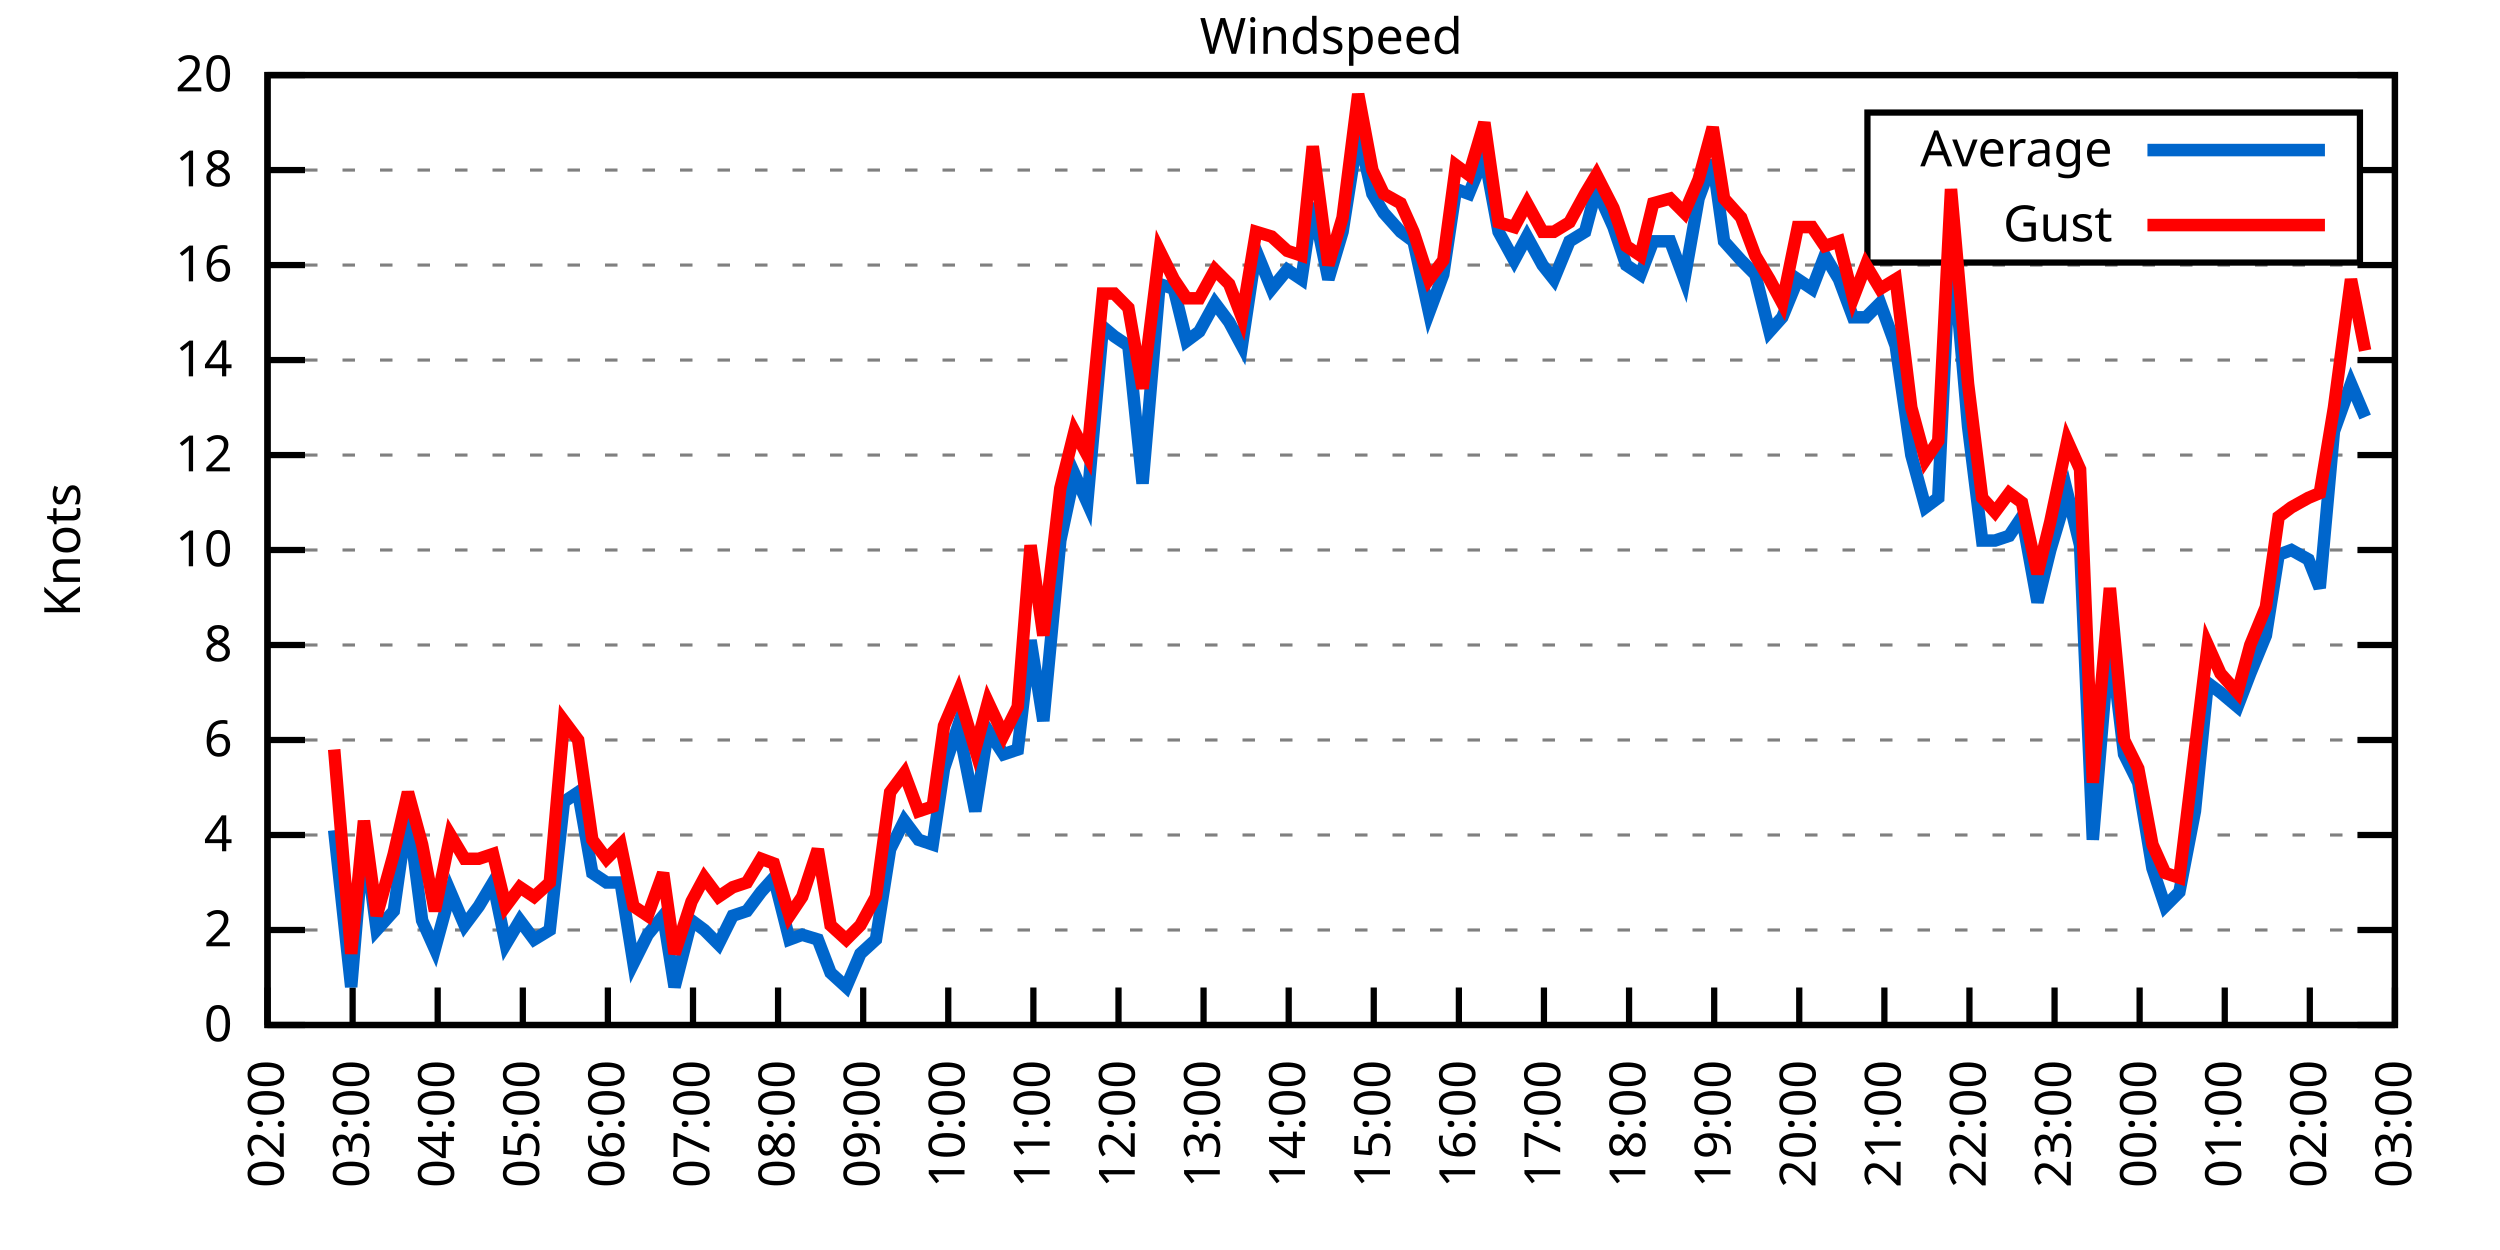
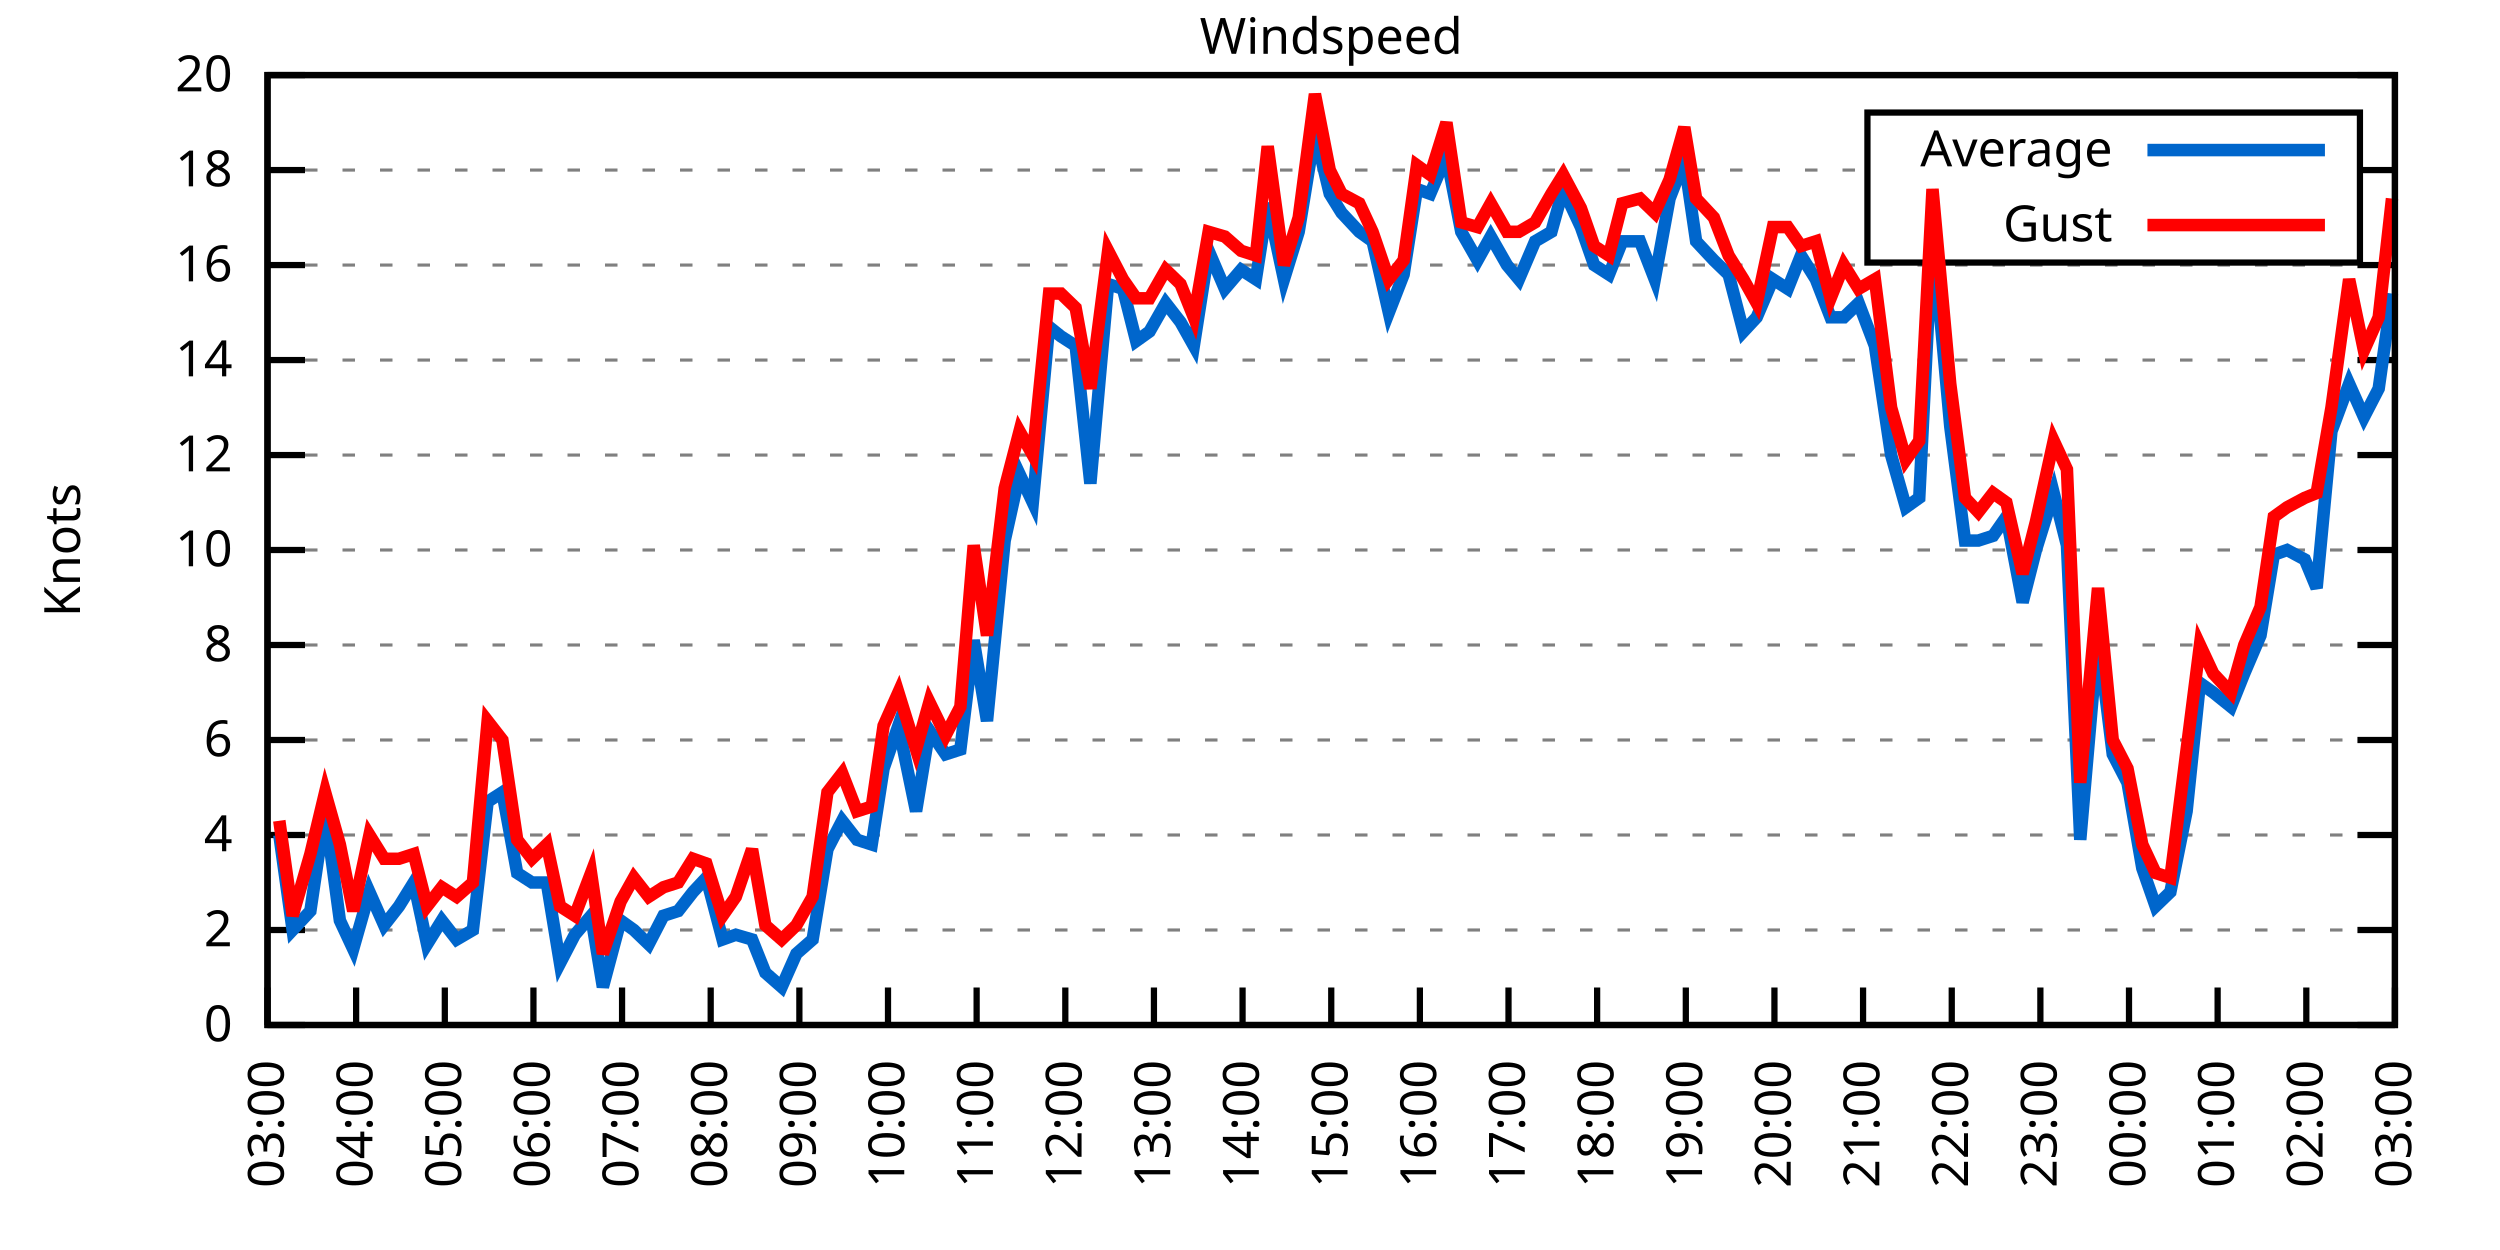
<svg xmlns="http://www.w3.org/2000/svg" xmlns:xlink="http://www.w3.org/1999/xlink" width="400" height="200" viewBox="0 0 400 200">
  <g id="gnuplot_canvas">
    <rect x="0" y="0" width="400" height="200" fill="none" />
    <defs>
      <circle id="gpDot" r="0.5" stroke-width="0.5" stroke="currentColor" />
      <path id="gpPt0" stroke-width="0.333" stroke="currentColor" d="M-1,0 h2 M0,-1 v2" />
      <path id="gpPt1" stroke-width="0.333" stroke="currentColor" d="M-1,-1 L1,1 M1,-1 L-1,1" />
      <path id="gpPt2" stroke-width="0.333" stroke="currentColor" d="M-1,0 L1,0 M0,-1 L0,1 M-1,-1 L1,1 M-1,1 L1,-1" />
      <rect id="gpPt3" stroke-width="0.333" stroke="currentColor" x="-1" y="-1" width="2" height="2" />
      <rect id="gpPt4" stroke-width="0.333" stroke="currentColor" fill="currentColor" x="-1" y="-1" width="2" height="2" />
      <circle id="gpPt5" stroke-width="0.333" stroke="currentColor" cx="0" cy="0" r="1" />
      <use xlink:href="#gpPt5" id="gpPt6" fill="currentColor" stroke="none" />
      <path id="gpPt7" stroke-width="0.333" stroke="currentColor" d="M0,-1.33 L-1.33,0.67 L1.33,0.67 z" />
      <use xlink:href="#gpPt7" id="gpPt8" fill="currentColor" stroke="none" />
      <use xlink:href="#gpPt7" id="gpPt9" stroke="currentColor" transform="rotate(180)" />
      <use xlink:href="#gpPt9" id="gpPt10" fill="currentColor" stroke="none" />
      <use xlink:href="#gpPt3" id="gpPt11" stroke="currentColor" transform="rotate(45)" />
      <use xlink:href="#gpPt11" id="gpPt12" fill="currentColor" stroke="none" />
      <path id="gpPt13" stroke-width="0.333" stroke="currentColor" d="M0,1.330 L1.265,0.411 L0.782,-1.067 L-0.782,-1.076 L-1.265,0.411 z" />
      <use xlink:href="#gpPt13" id="gpPt14" fill="currentColor" stroke="none" />
      <filter id="textbox" filterUnits="objectBoundingBox" x="0" y="0" height="1" width="1">
        <feFlood flood-color="white" flood-opacity="1" result="bgnd" />
        <feComposite in="SourceGraphic" in2="bgnd" operator="atop" />
      </filter>
      <filter id="greybox" filterUnits="objectBoundingBox" x="0" y="0" height="1" width="1">
        <feFlood flood-color="lightgrey" flood-opacity="1" result="grey" />
        <feComposite in="SourceGraphic" in2="grey" operator="atop" />
      </filter>
    </defs>
    <g fill="none" color="white" stroke="currentColor" stroke-width="1.00" stroke-linecap="butt" stroke-linejoin="miter">
</g>
    <g fill="none" color="black" stroke="currentColor" stroke-width="1.00" stroke-linecap="butt" stroke-linejoin="miter">
      <g stroke="none" shape-rendering="crispEdges">
        <polygon fill="rgb(255, 255, 255)" points="42.80,164.00 383.18,164.00 383.18,12.02 42.80,12.02 " />
      </g>
    </g>
    <g fill="none" color="black" stroke="currentColor" stroke-width="1.00" stroke-linecap="butt" stroke-linejoin="miter">
</g>
    <g fill="none" color="black" stroke="black" stroke-width="0.50" stroke-linecap="butt" stroke-linejoin="miter">
</g>
    <g fill="none" color="gray" stroke="currentColor" stroke-width="0.50" stroke-linecap="butt" stroke-linejoin="miter">
      <path stroke="gray" stroke-dasharray="2,4" class="gridline" d="M42.80,164.00 L383.19,164.00  " />
    </g>
    <g fill="none" color="gray" stroke="gray" stroke-width="1.00" stroke-linecap="butt" stroke-linejoin="miter">
</g>
    <g fill="none" color="black" stroke="currentColor" stroke-width="1.00" stroke-linecap="butt" stroke-linejoin="miter">
      <path stroke="black" d="M42.80,164.00 L48.80,164.00 M383.19,164.00 L377.19,164.00  " />
      <g transform="translate(37.20,166.60)" stroke="none" fill="black" font-family="Sans" font-size="8.00" text-anchor="end">
        <text>
          <tspan font-family="Sans"> 0</tspan>
        </text>
      </g>
    </g>
    <g fill="none" color="black" stroke="currentColor" stroke-width="1.00" stroke-linecap="butt" stroke-linejoin="miter">
</g>
    <g fill="none" color="black" stroke="black" stroke-width="0.50" stroke-linecap="butt" stroke-linejoin="miter">
</g>
    <g fill="none" color="gray" stroke="currentColor" stroke-width="0.50" stroke-linecap="butt" stroke-linejoin="miter">
      <path stroke="gray" stroke-dasharray="2,4" class="gridline" d="M42.80,148.80 L383.19,148.80  " />
    </g>
    <g fill="none" color="gray" stroke="gray" stroke-width="1.00" stroke-linecap="butt" stroke-linejoin="miter">
</g>
    <g fill="none" color="black" stroke="currentColor" stroke-width="1.00" stroke-linecap="butt" stroke-linejoin="miter">
      <path stroke="black" d="M42.80,148.80 L48.80,148.80 M383.19,148.80 L377.19,148.80  " />
      <g transform="translate(37.20,151.40)" stroke="none" fill="black" font-family="Sans" font-size="8.00" text-anchor="end">
        <text>
          <tspan font-family="Sans"> 2</tspan>
        </text>
      </g>
    </g>
    <g fill="none" color="black" stroke="currentColor" stroke-width="1.00" stroke-linecap="butt" stroke-linejoin="miter">
</g>
    <g fill="none" color="black" stroke="black" stroke-width="0.50" stroke-linecap="butt" stroke-linejoin="miter">
</g>
    <g fill="none" color="gray" stroke="currentColor" stroke-width="0.50" stroke-linecap="butt" stroke-linejoin="miter">
      <path stroke="gray" stroke-dasharray="2,4" class="gridline" d="M42.80,133.60 L383.19,133.60  " />
    </g>
    <g fill="none" color="gray" stroke="gray" stroke-width="1.00" stroke-linecap="butt" stroke-linejoin="miter">
</g>
    <g fill="none" color="black" stroke="currentColor" stroke-width="1.00" stroke-linecap="butt" stroke-linejoin="miter">
      <path stroke="black" d="M42.80,133.60 L48.80,133.60 M383.19,133.60 L377.19,133.60  " />
      <g transform="translate(37.20,136.20)" stroke="none" fill="black" font-family="Sans" font-size="8.00" text-anchor="end">
        <text>
          <tspan font-family="Sans"> 4</tspan>
        </text>
      </g>
    </g>
    <g fill="none" color="black" stroke="currentColor" stroke-width="1.00" stroke-linecap="butt" stroke-linejoin="miter">
</g>
    <g fill="none" color="black" stroke="black" stroke-width="0.50" stroke-linecap="butt" stroke-linejoin="miter">
</g>
    <g fill="none" color="gray" stroke="currentColor" stroke-width="0.50" stroke-linecap="butt" stroke-linejoin="miter">
      <path stroke="gray" stroke-dasharray="2,4" class="gridline" d="M42.80,118.40 L383.19,118.40  " />
    </g>
    <g fill="none" color="gray" stroke="gray" stroke-width="1.00" stroke-linecap="butt" stroke-linejoin="miter">
</g>
    <g fill="none" color="black" stroke="currentColor" stroke-width="1.00" stroke-linecap="butt" stroke-linejoin="miter">
      <path stroke="black" d="M42.80,118.40 L48.80,118.40 M383.19,118.40 L377.19,118.40  " />
      <g transform="translate(37.20,121.00)" stroke="none" fill="black" font-family="Sans" font-size="8.00" text-anchor="end">
        <text>
          <tspan font-family="Sans"> 6</tspan>
        </text>
      </g>
    </g>
    <g fill="none" color="black" stroke="currentColor" stroke-width="1.00" stroke-linecap="butt" stroke-linejoin="miter">
</g>
    <g fill="none" color="black" stroke="black" stroke-width="0.50" stroke-linecap="butt" stroke-linejoin="miter">
</g>
    <g fill="none" color="gray" stroke="currentColor" stroke-width="0.50" stroke-linecap="butt" stroke-linejoin="miter">
      <path stroke="gray" stroke-dasharray="2,4" class="gridline" d="M42.80,103.20 L383.19,103.20  " />
    </g>
    <g fill="none" color="gray" stroke="gray" stroke-width="1.00" stroke-linecap="butt" stroke-linejoin="miter">
</g>
    <g fill="none" color="black" stroke="currentColor" stroke-width="1.00" stroke-linecap="butt" stroke-linejoin="miter">
      <path stroke="black" d="M42.80,103.20 L48.80,103.20 M383.19,103.20 L377.19,103.20  " />
      <g transform="translate(37.20,105.80)" stroke="none" fill="black" font-family="Sans" font-size="8.00" text-anchor="end">
        <text>
          <tspan font-family="Sans"> 8</tspan>
        </text>
      </g>
    </g>
    <g fill="none" color="black" stroke="currentColor" stroke-width="1.00" stroke-linecap="butt" stroke-linejoin="miter">
</g>
    <g fill="none" color="black" stroke="black" stroke-width="0.50" stroke-linecap="butt" stroke-linejoin="miter">
</g>
    <g fill="none" color="gray" stroke="currentColor" stroke-width="0.50" stroke-linecap="butt" stroke-linejoin="miter">
      <path stroke="gray" stroke-dasharray="2,4" class="gridline" d="M42.80,88.00 L383.19,88.00  " />
    </g>
    <g fill="none" color="gray" stroke="gray" stroke-width="1.00" stroke-linecap="butt" stroke-linejoin="miter">
</g>
    <g fill="none" color="black" stroke="currentColor" stroke-width="1.00" stroke-linecap="butt" stroke-linejoin="miter">
      <path stroke="black" d="M42.80,88.00 L48.80,88.00 M383.19,88.00 L377.19,88.00  " />
      <g transform="translate(37.20,90.60)" stroke="none" fill="black" font-family="Sans" font-size="8.00" text-anchor="end">
        <text>
          <tspan font-family="Sans"> 10</tspan>
        </text>
      </g>
    </g>
    <g fill="none" color="black" stroke="currentColor" stroke-width="1.00" stroke-linecap="butt" stroke-linejoin="miter">
</g>
    <g fill="none" color="black" stroke="black" stroke-width="0.50" stroke-linecap="butt" stroke-linejoin="miter">
</g>
    <g fill="none" color="gray" stroke="currentColor" stroke-width="0.50" stroke-linecap="butt" stroke-linejoin="miter">
      <path stroke="gray" stroke-dasharray="2,4" class="gridline" d="M42.80,72.81 L383.19,72.81  " />
    </g>
    <g fill="none" color="gray" stroke="gray" stroke-width="1.00" stroke-linecap="butt" stroke-linejoin="miter">
</g>
    <g fill="none" color="black" stroke="currentColor" stroke-width="1.00" stroke-linecap="butt" stroke-linejoin="miter">
      <path stroke="black" d="M42.80,72.81 L48.80,72.81 M383.19,72.81 L377.19,72.81  " />
      <g transform="translate(37.20,75.41)" stroke="none" fill="black" font-family="Sans" font-size="8.00" text-anchor="end">
        <text>
          <tspan font-family="Sans"> 12</tspan>
        </text>
      </g>
    </g>
    <g fill="none" color="black" stroke="currentColor" stroke-width="1.00" stroke-linecap="butt" stroke-linejoin="miter">
</g>
    <g fill="none" color="black" stroke="black" stroke-width="0.50" stroke-linecap="butt" stroke-linejoin="miter">
</g>
    <g fill="none" color="gray" stroke="currentColor" stroke-width="0.50" stroke-linecap="butt" stroke-linejoin="miter">
      <path stroke="gray" stroke-dasharray="2,4" class="gridline" d="M42.80,57.61 L383.19,57.61  " />
    </g>
    <g fill="none" color="gray" stroke="gray" stroke-width="1.00" stroke-linecap="butt" stroke-linejoin="miter">
</g>
    <g fill="none" color="black" stroke="currentColor" stroke-width="1.00" stroke-linecap="butt" stroke-linejoin="miter">
      <path stroke="black" d="M42.80,57.61 L48.80,57.61 M383.19,57.61 L377.19,57.61  " />
      <g transform="translate(37.20,60.21)" stroke="none" fill="black" font-family="Sans" font-size="8.00" text-anchor="end">
        <text>
          <tspan font-family="Sans"> 14</tspan>
        </text>
      </g>
    </g>
    <g fill="none" color="black" stroke="currentColor" stroke-width="1.00" stroke-linecap="butt" stroke-linejoin="miter">
</g>
    <g fill="none" color="black" stroke="black" stroke-width="0.50" stroke-linecap="butt" stroke-linejoin="miter">
</g>
    <g fill="none" color="gray" stroke="currentColor" stroke-width="0.50" stroke-linecap="butt" stroke-linejoin="miter">
      <path stroke="gray" stroke-dasharray="2,4" class="gridline" d="M42.80,42.41 L383.19,42.41  " />
    </g>
    <g fill="none" color="gray" stroke="gray" stroke-width="1.00" stroke-linecap="butt" stroke-linejoin="miter">
</g>
    <g fill="none" color="black" stroke="currentColor" stroke-width="1.00" stroke-linecap="butt" stroke-linejoin="miter">
      <path stroke="black" d="M42.80,42.41 L48.80,42.41 M383.19,42.41 L377.19,42.41  " />
      <g transform="translate(37.20,45.01)" stroke="none" fill="black" font-family="Sans" font-size="8.00" text-anchor="end">
        <text>
          <tspan font-family="Sans"> 16</tspan>
        </text>
      </g>
    </g>
    <g fill="none" color="black" stroke="currentColor" stroke-width="1.00" stroke-linecap="butt" stroke-linejoin="miter">
</g>
    <g fill="none" color="black" stroke="black" stroke-width="0.50" stroke-linecap="butt" stroke-linejoin="miter">
</g>
    <g fill="none" color="gray" stroke="currentColor" stroke-width="0.50" stroke-linecap="butt" stroke-linejoin="miter">
      <path stroke="gray" stroke-dasharray="2,4" class="gridline" d="M42.80,27.21 L298.79,27.21 M377.59,27.21 L383.19,27.21  " />
    </g>
    <g fill="none" color="gray" stroke="gray" stroke-width="1.00" stroke-linecap="butt" stroke-linejoin="miter">
</g>
    <g fill="none" color="black" stroke="currentColor" stroke-width="1.00" stroke-linecap="butt" stroke-linejoin="miter">
      <path stroke="black" d="M42.80,27.21 L48.80,27.21 M383.19,27.21 L377.19,27.21  " />
      <g transform="translate(37.20,29.81)" stroke="none" fill="black" font-family="Sans" font-size="8.00" text-anchor="end">
        <text>
          <tspan font-family="Sans"> 18</tspan>
        </text>
      </g>
    </g>
    <g fill="none" color="black" stroke="currentColor" stroke-width="1.00" stroke-linecap="butt" stroke-linejoin="miter">
</g>
    <g fill="none" color="black" stroke="black" stroke-width="0.50" stroke-linecap="butt" stroke-linejoin="miter">
</g>
    <g fill="none" color="gray" stroke="currentColor" stroke-width="0.50" stroke-linecap="butt" stroke-linejoin="miter">
      <path stroke="gray" stroke-dasharray="2,4" class="gridline" d="M42.80,12.01 L383.19,12.01  " />
    </g>
    <g fill="none" color="gray" stroke="gray" stroke-width="1.00" stroke-linecap="butt" stroke-linejoin="miter">
</g>
    <g fill="none" color="black" stroke="currentColor" stroke-width="1.00" stroke-linecap="butt" stroke-linejoin="miter">
      <path stroke="black" d="M42.80,12.01 L48.80,12.01 M383.19,12.01 L377.19,12.01  " />
      <g transform="translate(37.20,14.61)" stroke="none" fill="black" font-family="Sans" font-size="8.00" text-anchor="end">
        <text>
          <tspan font-family="Sans"> 20</tspan>
        </text>
      </g>
    </g>
    <g fill="none" color="black" stroke="currentColor" stroke-width="1.00" stroke-linecap="butt" stroke-linejoin="miter">
      <path stroke="black" d="M42.80,164.00 L42.80,158.00  " />
      <g transform="translate(45.40,169.60) rotate(270.00)" stroke="none" fill="black" font-family="Sans" font-size="8.00" text-anchor="end">
        <text>
-           <tspan font-family="Sans">02:00</tspan>
-         </text>
-       </g>
-     </g>
-     <g fill="none" color="black" stroke="currentColor" stroke-width="1.00" stroke-linecap="butt" stroke-linejoin="miter">
-       <path stroke="black" d="M56.42,164.00 L56.42,158.00  " />
-       <g transform="translate(59.02,169.60) rotate(270.00)" stroke="none" fill="black" font-family="Sans" font-size="8.00" text-anchor="end">
-         <text>
          <tspan font-family="Sans">03:00</tspan>
        </text>
      </g>
    </g>
    <g fill="none" color="black" stroke="currentColor" stroke-width="1.00" stroke-linecap="butt" stroke-linejoin="miter">
-       <path stroke="black" d="M70.03,164.00 L70.03,158.00  " />
-       <g transform="translate(72.63,169.60) rotate(270.00)" stroke="none" fill="black" font-family="Sans" font-size="8.00" text-anchor="end">
+       <path stroke="black" d="M56.98,164.00 L56.98,158.00  " />
+       <g transform="translate(59.58,169.60) rotate(270.00)" stroke="none" fill="black" font-family="Sans" font-size="8.00" text-anchor="end">
        <text>
          <tspan font-family="Sans">04:00</tspan>
        </text>
      </g>
    </g>
    <g fill="none" color="black" stroke="currentColor" stroke-width="1.00" stroke-linecap="butt" stroke-linejoin="miter">
-       <path stroke="black" d="M83.65,164.00 L83.65,158.00  " />
-       <g transform="translate(86.25,169.60) rotate(270.00)" stroke="none" fill="black" font-family="Sans" font-size="8.00" text-anchor="end">
+       <path stroke="black" d="M71.17,164.00 L71.17,158.00  " />
+       <g transform="translate(73.77,169.60) rotate(270.00)" stroke="none" fill="black" font-family="Sans" font-size="8.00" text-anchor="end">
        <text>
          <tspan font-family="Sans">05:00</tspan>
        </text>
      </g>
    </g>
    <g fill="none" color="black" stroke="currentColor" stroke-width="1.00" stroke-linecap="butt" stroke-linejoin="miter">
-       <path stroke="black" d="M97.26,164.00 L97.26,158.00  " />
-       <g transform="translate(99.86,169.60) rotate(270.00)" stroke="none" fill="black" font-family="Sans" font-size="8.00" text-anchor="end">
+       <path stroke="black" d="M85.35,164.00 L85.35,158.00  " />
+       <g transform="translate(87.95,169.60) rotate(270.00)" stroke="none" fill="black" font-family="Sans" font-size="8.00" text-anchor="end">
        <text>
          <tspan font-family="Sans">06:00</tspan>
        </text>
      </g>
    </g>
    <g fill="none" color="black" stroke="currentColor" stroke-width="1.00" stroke-linecap="butt" stroke-linejoin="miter">
-       <path stroke="black" d="M110.88,164.00 L110.88,158.00  " />
-       <g transform="translate(113.48,169.60) rotate(270.00)" stroke="none" fill="black" font-family="Sans" font-size="8.00" text-anchor="end">
+       <path stroke="black" d="M99.53,164.00 L99.53,158.00  " />
+       <g transform="translate(102.13,169.60) rotate(270.00)" stroke="none" fill="black" font-family="Sans" font-size="8.00" text-anchor="end">
        <text>
          <tspan font-family="Sans">07:00</tspan>
        </text>
      </g>
    </g>
    <g fill="none" color="black" stroke="currentColor" stroke-width="1.00" stroke-linecap="butt" stroke-linejoin="miter">
-       <path stroke="black" d="M124.49,164.00 L124.49,158.00  " />
-       <g transform="translate(127.09,169.60) rotate(270.00)" stroke="none" fill="black" font-family="Sans" font-size="8.00" text-anchor="end">
+       <path stroke="black" d="M113.71,164.00 L113.71,158.00  " />
+       <g transform="translate(116.31,169.60) rotate(270.00)" stroke="none" fill="black" font-family="Sans" font-size="8.00" text-anchor="end">
        <text>
          <tspan font-family="Sans">08:00</tspan>
        </text>
      </g>
    </g>
    <g fill="none" color="black" stroke="currentColor" stroke-width="1.00" stroke-linecap="butt" stroke-linejoin="miter">
-       <path stroke="black" d="M138.11,164.00 L138.11,158.00  " />
-       <g transform="translate(140.71,169.60) rotate(270.00)" stroke="none" fill="black" font-family="Sans" font-size="8.00" text-anchor="end">
+       <path stroke="black" d="M127.90,164.00 L127.90,158.00  " />
+       <g transform="translate(130.50,169.60) rotate(270.00)" stroke="none" fill="black" font-family="Sans" font-size="8.00" text-anchor="end">
        <text>
          <tspan font-family="Sans">09:00</tspan>
        </text>
      </g>
    </g>
    <g fill="none" color="black" stroke="currentColor" stroke-width="1.00" stroke-linecap="butt" stroke-linejoin="miter">
-       <path stroke="black" d="M151.72,164.00 L151.72,158.00  " />
-       <g transform="translate(154.32,169.60) rotate(270.00)" stroke="none" fill="black" font-family="Sans" font-size="8.00" text-anchor="end">
+       <path stroke="black" d="M142.08,164.00 L142.08,158.00  " />
+       <g transform="translate(144.68,169.60) rotate(270.00)" stroke="none" fill="black" font-family="Sans" font-size="8.00" text-anchor="end">
        <text>
          <tspan font-family="Sans">10:00</tspan>
        </text>
      </g>
    </g>
    <g fill="none" color="black" stroke="currentColor" stroke-width="1.00" stroke-linecap="butt" stroke-linejoin="miter">
-       <path stroke="black" d="M165.34,164.00 L165.34,158.00  " />
-       <g transform="translate(167.94,169.60) rotate(270.00)" stroke="none" fill="black" font-family="Sans" font-size="8.00" text-anchor="end">
+       <path stroke="black" d="M156.26,164.00 L156.26,158.00  " />
+       <g transform="translate(158.86,169.60) rotate(270.00)" stroke="none" fill="black" font-family="Sans" font-size="8.00" text-anchor="end">
        <text>
          <tspan font-family="Sans">11:00</tspan>
        </text>
      </g>
    </g>
    <g fill="none" color="black" stroke="currentColor" stroke-width="1.00" stroke-linecap="butt" stroke-linejoin="miter">
-       <path stroke="black" d="M178.96,164.00 L178.96,158.00  " />
-       <g transform="translate(181.56,169.60) rotate(270.00)" stroke="none" fill="black" font-family="Sans" font-size="8.00" text-anchor="end">
+       <path stroke="black" d="M170.45,164.00 L170.45,158.00  " />
+       <g transform="translate(173.05,169.60) rotate(270.00)" stroke="none" fill="black" font-family="Sans" font-size="8.00" text-anchor="end">
        <text>
          <tspan font-family="Sans">12:00</tspan>
        </text>
      </g>
    </g>
    <g fill="none" color="black" stroke="currentColor" stroke-width="1.00" stroke-linecap="butt" stroke-linejoin="miter">
-       <path stroke="black" d="M192.57,164.00 L192.57,158.00  " />
-       <g transform="translate(195.17,169.60) rotate(270.00)" stroke="none" fill="black" font-family="Sans" font-size="8.00" text-anchor="end">
+       <path stroke="black" d="M184.63,164.00 L184.63,158.00  " />
+       <g transform="translate(187.23,169.60) rotate(270.00)" stroke="none" fill="black" font-family="Sans" font-size="8.00" text-anchor="end">
        <text>
          <tspan font-family="Sans">13:00</tspan>
        </text>
      </g>
    </g>
    <g fill="none" color="black" stroke="currentColor" stroke-width="1.00" stroke-linecap="butt" stroke-linejoin="miter">
-       <path stroke="black" d="M206.19,164.00 L206.19,158.00  " />
-       <g transform="translate(208.79,169.60) rotate(270.00)" stroke="none" fill="black" font-family="Sans" font-size="8.00" text-anchor="end">
+       <path stroke="black" d="M198.81,164.00 L198.81,158.00  " />
+       <g transform="translate(201.41,169.60) rotate(270.00)" stroke="none" fill="black" font-family="Sans" font-size="8.00" text-anchor="end">
        <text>
          <tspan font-family="Sans">14:00</tspan>
        </text>
      </g>
    </g>
    <g fill="none" color="black" stroke="currentColor" stroke-width="1.00" stroke-linecap="butt" stroke-linejoin="miter">
-       <path stroke="black" d="M219.80,164.00 L219.80,158.00  " />
-       <g transform="translate(222.40,169.60) rotate(270.00)" stroke="none" fill="black" font-family="Sans" font-size="8.00" text-anchor="end">
+       <path stroke="black" d="M213.00,164.00 L213.00,158.00  " />
+       <g transform="translate(215.60,169.60) rotate(270.00)" stroke="none" fill="black" font-family="Sans" font-size="8.00" text-anchor="end">
        <text>
          <tspan font-family="Sans">15:00</tspan>
        </text>
      </g>
    </g>
    <g fill="none" color="black" stroke="currentColor" stroke-width="1.00" stroke-linecap="butt" stroke-linejoin="miter">
-       <path stroke="black" d="M233.42,164.00 L233.42,158.00  " />
-       <g transform="translate(236.02,169.60) rotate(270.00)" stroke="none" fill="black" font-family="Sans" font-size="8.00" text-anchor="end">
+       <path stroke="black" d="M227.18,164.00 L227.18,158.00  " />
+       <g transform="translate(229.78,169.60) rotate(270.00)" stroke="none" fill="black" font-family="Sans" font-size="8.00" text-anchor="end">
        <text>
          <tspan font-family="Sans">16:00</tspan>
        </text>
      </g>
    </g>
    <g fill="none" color="black" stroke="currentColor" stroke-width="1.00" stroke-linecap="butt" stroke-linejoin="miter">
-       <path stroke="black" d="M247.03,164.00 L247.03,158.00  " />
-       <g transform="translate(249.63,169.60) rotate(270.00)" stroke="none" fill="black" font-family="Sans" font-size="8.00" text-anchor="end">
+       <path stroke="black" d="M241.36,164.00 L241.36,158.00  " />
+       <g transform="translate(243.96,169.60) rotate(270.00)" stroke="none" fill="black" font-family="Sans" font-size="8.00" text-anchor="end">
        <text>
          <tspan font-family="Sans">17:00</tspan>
        </text>
      </g>
    </g>
    <g fill="none" color="black" stroke="currentColor" stroke-width="1.00" stroke-linecap="butt" stroke-linejoin="miter">
-       <path stroke="black" d="M260.65,164.00 L260.65,158.00  " />
-       <g transform="translate(263.25,169.60) rotate(270.00)" stroke="none" fill="black" font-family="Sans" font-size="8.00" text-anchor="end">
+       <path stroke="black" d="M255.54,164.00 L255.54,158.00  " />
+       <g transform="translate(258.14,169.60) rotate(270.00)" stroke="none" fill="black" font-family="Sans" font-size="8.00" text-anchor="end">
        <text>
          <tspan font-family="Sans">18:00</tspan>
        </text>
      </g>
    </g>
    <g fill="none" color="black" stroke="currentColor" stroke-width="1.00" stroke-linecap="butt" stroke-linejoin="miter">
-       <path stroke="black" d="M274.27,164.00 L274.27,158.00  " />
-       <g transform="translate(276.87,169.60) rotate(270.00)" stroke="none" fill="black" font-family="Sans" font-size="8.00" text-anchor="end">
+       <path stroke="black" d="M269.73,164.00 L269.73,158.00  " />
+       <g transform="translate(272.33,169.60) rotate(270.00)" stroke="none" fill="black" font-family="Sans" font-size="8.00" text-anchor="end">
        <text>
          <tspan font-family="Sans">19:00</tspan>
        </text>
      </g>
    </g>
    <g fill="none" color="black" stroke="currentColor" stroke-width="1.00" stroke-linecap="butt" stroke-linejoin="miter">
-       <path stroke="black" d="M287.88,164.00 L287.88,158.00  " />
-       <g transform="translate(290.48,169.60) rotate(270.00)" stroke="none" fill="black" font-family="Sans" font-size="8.00" text-anchor="end">
+       <path stroke="black" d="M283.91,164.00 L283.91,158.00  " />
+       <g transform="translate(286.51,169.60) rotate(270.00)" stroke="none" fill="black" font-family="Sans" font-size="8.00" text-anchor="end">
        <text>
          <tspan font-family="Sans">20:00</tspan>
        </text>
      </g>
    </g>
    <g fill="none" color="black" stroke="currentColor" stroke-width="1.00" stroke-linecap="butt" stroke-linejoin="miter">
-       <path stroke="black" d="M301.50,164.00 L301.50,158.00  " />
-       <g transform="translate(304.10,169.60) rotate(270.00)" stroke="none" fill="black" font-family="Sans" font-size="8.00" text-anchor="end">
+       <path stroke="black" d="M298.09,164.00 L298.09,158.00  " />
+       <g transform="translate(300.69,169.60) rotate(270.00)" stroke="none" fill="black" font-family="Sans" font-size="8.00" text-anchor="end">
        <text>
          <tspan font-family="Sans">21:00</tspan>
        </text>
      </g>
    </g>
    <g fill="none" color="black" stroke="currentColor" stroke-width="1.00" stroke-linecap="butt" stroke-linejoin="miter">
-       <path stroke="black" d="M315.11,164.00 L315.11,158.00  " />
-       <g transform="translate(317.71,169.60) rotate(270.00)" stroke="none" fill="black" font-family="Sans" font-size="8.00" text-anchor="end">
+       <path stroke="black" d="M312.28,164.00 L312.28,158.00  " />
+       <g transform="translate(314.88,169.60) rotate(270.00)" stroke="none" fill="black" font-family="Sans" font-size="8.00" text-anchor="end">
        <text>
          <tspan font-family="Sans">22:00</tspan>
        </text>
      </g>
    </g>
    <g fill="none" color="black" stroke="currentColor" stroke-width="1.00" stroke-linecap="butt" stroke-linejoin="miter">
-       <path stroke="black" d="M328.73,164.00 L328.73,158.00  " />
-       <g transform="translate(331.33,169.60) rotate(270.00)" stroke="none" fill="black" font-family="Sans" font-size="8.00" text-anchor="end">
+       <path stroke="black" d="M326.46,164.00 L326.46,158.00  " />
+       <g transform="translate(329.06,169.60) rotate(270.00)" stroke="none" fill="black" font-family="Sans" font-size="8.00" text-anchor="end">
        <text>
          <tspan font-family="Sans">23:00</tspan>
        </text>
      </g>
    </g>
    <g fill="none" color="black" stroke="currentColor" stroke-width="1.00" stroke-linecap="butt" stroke-linejoin="miter">
-       <path stroke="black" d="M342.34,164.00 L342.34,158.00  " />
-       <g transform="translate(344.94,169.60) rotate(270.00)" stroke="none" fill="black" font-family="Sans" font-size="8.00" text-anchor="end">
+       <path stroke="black" d="M340.64,164.00 L340.64,158.00  " />
+       <g transform="translate(343.24,169.60) rotate(270.00)" stroke="none" fill="black" font-family="Sans" font-size="8.00" text-anchor="end">
        <text>
          <tspan font-family="Sans">00:00</tspan>
        </text>
      </g>
    </g>
    <g fill="none" color="black" stroke="currentColor" stroke-width="1.00" stroke-linecap="butt" stroke-linejoin="miter">
-       <path stroke="black" d="M355.96,164.00 L355.96,158.00  " />
-       <g transform="translate(358.56,169.60) rotate(270.00)" stroke="none" fill="black" font-family="Sans" font-size="8.00" text-anchor="end">
+       <path stroke="black" d="M354.82,164.00 L354.82,158.00  " />
+       <g transform="translate(357.42,169.60) rotate(270.00)" stroke="none" fill="black" font-family="Sans" font-size="8.00" text-anchor="end">
        <text>
          <tspan font-family="Sans">01:00</tspan>
        </text>
      </g>
    </g>
    <g fill="none" color="black" stroke="currentColor" stroke-width="1.00" stroke-linecap="butt" stroke-linejoin="miter">
-       <path stroke="black" d="M369.57,164.00 L369.57,158.00  " />
-       <g transform="translate(372.17,169.60) rotate(270.00)" stroke="none" fill="black" font-family="Sans" font-size="8.00" text-anchor="end">
+       <path stroke="black" d="M369.01,164.00 L369.01,158.00  " />
+       <g transform="translate(371.61,169.60) rotate(270.00)" stroke="none" fill="black" font-family="Sans" font-size="8.00" text-anchor="end">
        <text>
          <tspan font-family="Sans">02:00</tspan>
        </text>
      </g>
    </g>
    <g fill="none" color="black" stroke="currentColor" stroke-width="1.00" stroke-linecap="butt" stroke-linejoin="miter">
      <path stroke="black" d="M383.19,164.00 L383.19,158.00  " />
      <g transform="translate(385.79,169.60) rotate(270.00)" stroke="none" fill="black" font-family="Sans" font-size="8.00" text-anchor="end">
        <text>
          <tspan font-family="Sans">03:00</tspan>
        </text>
      </g>
    </g>
    <g fill="none" color="black" stroke="currentColor" stroke-width="1.00" stroke-linecap="butt" stroke-linejoin="miter">
</g>
    <g fill="none" color="black" stroke="currentColor" stroke-width="1.00" stroke-linecap="butt" stroke-linejoin="miter">
      <path stroke="black" d="M42.80,12.01 L42.80,164.00 L383.19,164.00 L383.19,12.01 L42.80,12.01 Z  " />
    </g>
    <g fill="none" color="black" stroke="currentColor" stroke-width="1.00" stroke-linecap="butt" stroke-linejoin="miter">
</g>
    <g fill="none" color="black" stroke="currentColor" stroke-width="1.00" stroke-linecap="butt" stroke-linejoin="miter">
      <path stroke="black" d="M298.79,42.01 L298.79,18.01 L377.59,18.01 L377.59,42.01 L298.79,42.01 Z  " />
    </g>
    <g id="Windspeed_plot_1">
      <g fill="none" color="white" stroke="black" stroke-width="2.00" stroke-linecap="butt" stroke-linejoin="miter">
</g>
      <g fill="none" color="black" stroke="currentColor" stroke-width="2.00" stroke-linecap="butt" stroke-linejoin="miter">
        <g transform="translate(337.99,26.61)" stroke="none" fill="black" font-family="Sans" font-size="8.00" text-anchor="end">
          <text>
            <tspan font-family="Sans">Average</tspan>
          </text>
        </g>
      </g>
      <g fill="none" color="black" stroke="currentColor" stroke-width="2.00" stroke-linecap="butt" stroke-linejoin="miter">
-         <path stroke="rgb(  0, 102, 204)" d="M343.59,24.01 L371.99,24.01 M53.47,132.84 L56.19,157.92 L58.23,133.60 L60.27,148.80 L63.00,145.76 L65.27,129.80   L67.54,147.28 L69.58,151.84 L72.07,142.72 L74.34,148.04 L76.61,145.00 L78.88,141.20 L80.92,151.08 L83.19,147.28   L85.46,150.32 L87.96,148.80 L90.23,128.28 L92.50,126.76 L94.77,139.68 L97.04,141.20 L99.30,141.20 L101.35,154.12   L103.62,149.56 L106.11,146.52 L107.93,157.92 L110.65,147.28 L112.69,148.80 L114.96,151.08 L117.23,146.52 L119.50,145.76   L121.77,142.72 L123.81,140.44 L126.31,150.32 L128.35,149.56 L130.85,150.32 L132.89,155.64 L135.39,157.92 L137.66,152.60   L140.15,150.32 L142.42,135.88 L144.69,131.32 L146.96,134.36 L149.23,135.12 L151.04,122.96 L153.31,116.12 L156.04,129.80   L158.08,116.88 L160.57,120.68 L162.84,119.92 L164.89,102.44 L166.93,115.36 L169.65,86.49 L171.92,75.85 L173.96,80.41   L176.46,52.29 L178.28,53.81 L180.54,55.33 L182.81,77.37 L185.54,45.45 L187.81,46.21 L189.85,54.57 L191.89,53.05   L194.39,48.49 L196.66,51.53 L198.70,55.33 L200.97,40.13 L203.46,46.21 L205.96,43.17 L208.23,44.69 L210.04,32.53   L212.54,44.69 L214.81,37.09 L217.31,21.13 L219.58,31.01 L221.39,34.05 L224.11,37.09 L226.16,38.61 L228.65,50.01   L230.92,43.93 L232.96,30.25 L235.01,31.01 L237.50,24.93 L239.77,37.09 L242.27,41.65 L244.31,37.85 L246.81,42.41   L248.62,44.69 L251.12,38.61 L253.61,37.09 L255.43,30.25 L258.15,36.33 L260.20,42.41 L262.47,43.93 L264.51,38.61   L267.23,38.61 L269.50,44.69 L271.77,31.77 L274.04,25.69 L275.85,38.61 L278.58,41.65 L280.85,43.93 L283.12,53.05   L285.16,50.77 L287.65,44.69 L289.92,46.21 L291.97,40.89 L294.23,44.69 L296.50,50.77 L298.55,50.77 L300.82,48.49   L303.31,55.33 L305.81,72.81 L308.08,81.17 L310.12,79.65 L312.16,37.09 L314.89,68.25 L317.15,86.49 L319.20,86.49   L321.47,85.73 L323.51,82.69 L326.00,96.36 L328.05,88.00 L330.77,78.89 L332.81,87.25 L334.85,134.36 L337.58,101.68   L339.85,120.68 L342.12,125.24 L344.39,138.92 L346.43,145.00 L348.70,142.72 L351.19,129.80 L353.24,109.28 L355.28,110.80   L358.00,113.08 L360.04,107.76 L362.54,101.68 L364.58,88.76 L366.62,88.00 L369.35,89.52 L371.16,94.08 L373.43,69.01   L376.16,61.41 L378.42,66.73  " />
+         <path stroke="rgb(  0, 102, 204)" d="M343.59,24.01 L371.99,24.01 M44.69,133.60 L46.82,148.80 L49.66,145.76 L52.02,129.80 L54.38,147.28 L56.51,151.84   L59.11,142.72 L61.47,148.04 L63.84,145.00 L66.20,141.20 L68.33,151.08 L70.69,147.28 L73.06,150.32 L75.66,148.80   L78.02,128.28 L80.38,126.76 L82.75,139.68 L85.11,141.20 L87.48,141.20 L89.60,154.12 L91.97,149.56 L94.57,146.52   L96.46,157.92 L99.30,147.28 L101.42,148.80 L103.79,151.08 L106.15,146.52 L108.51,145.76 L110.88,142.72 L113.01,140.44   L115.61,150.32 L117.73,149.56 L120.33,150.32 L122.46,155.64 L125.06,157.92 L127.42,152.60 L130.02,150.32 L132.39,135.88   L134.75,131.32 L137.12,134.36 L139.48,135.12 L141.37,122.96 L143.74,116.12 L146.57,129.80 L148.70,116.88 L151.30,120.68   L153.66,119.92 L155.79,102.44 L157.92,115.36 L160.75,86.49 L163.12,75.85 L165.25,80.41 L167.85,52.29 L169.74,53.81   L172.10,55.33 L174.46,77.37 L177.30,45.45 L179.67,46.21 L181.79,54.57 L183.92,53.05 L186.52,48.49 L188.88,51.53   L191.01,55.33 L193.38,40.13 L195.98,46.21 L198.58,43.17 L200.94,44.69 L202.83,32.53 L205.43,44.69 L207.79,37.09   L210.39,21.13 L212.76,31.01 L214.65,34.05 L217.49,37.09 L219.61,38.61 L222.21,50.01 L224.58,43.93 L226.71,30.25   L228.83,31.01 L231.43,24.93 L233.80,37.09 L236.40,41.65 L238.52,37.85 L241.12,42.41 L243.02,44.69 L245.62,38.61   L248.22,37.09 L250.11,30.25 L252.94,36.33 L255.07,42.41 L257.43,43.93 L259.56,38.61 L262.40,38.61 L264.76,44.69   L267.13,31.77 L269.49,25.69 L271.38,38.61 L274.22,41.65 L276.58,43.93 L278.95,53.05 L281.07,50.77 L283.67,44.69   L286.04,46.21 L288.16,40.89 L290.53,44.69 L292.89,50.77 L295.02,50.77 L297.38,48.49 L299.98,55.33 L302.58,72.81   L304.95,81.17 L307.08,79.65 L309.20,37.09 L312.04,68.25 L314.40,86.49 L316.53,86.49 L318.89,85.73 L321.02,82.69   L323.62,96.36 L325.75,88.00 L328.59,78.89 L330.71,87.25 L332.84,134.36 L335.68,101.68 L338.04,120.68 L340.40,125.24   L342.77,138.92 L344.90,145.00 L347.26,142.72 L349.86,129.80 L351.99,109.28 L354.12,110.80 L356.95,113.08 L359.08,107.76   L361.68,101.68 L363.81,88.76 L365.93,88.00 L368.77,89.52 L370.66,94.08 L373.03,69.01 L375.86,61.41 L378.23,66.73   L380.59,62.17 L382.72,46.97  " />
      </g>
    </g>
    <g id="Windspeed_plot_2">
      <g fill="none" color="black" stroke="currentColor" stroke-width="2.00" stroke-linecap="butt" stroke-linejoin="miter">
        <g transform="translate(337.99,38.61)" stroke="none" fill="black" font-family="Sans" font-size="8.00" text-anchor="end">
          <text>
            <tspan font-family="Sans">Gust</tspan>
          </text>
        </g>
      </g>
      <g fill="none" color="black" stroke="currentColor" stroke-width="2.00" stroke-linecap="butt" stroke-linejoin="miter">
-         <path stroke="rgb(255,   0,   0)" d="M343.59,36.01 L371.99,36.01 M53.47,119.92 L56.19,152.60 L58.23,131.32 L60.27,146.52 L63.00,136.64 L65.27,126.76   L67.54,135.12 L69.58,145.76 L72.07,133.60 L74.34,137.40 L76.61,137.40 L78.88,136.64 L80.92,145.00 L83.19,141.96   L85.46,143.48 L87.96,141.20 L90.23,115.36 L92.50,118.40 L94.77,134.36 L97.04,137.40 L99.30,135.12 L101.35,145.00   L103.62,146.52 L106.11,139.68 L107.93,152.60 L110.65,144.24 L112.69,140.44 L114.96,143.48 L117.23,141.96 L119.50,141.20   L121.77,137.40 L123.81,138.16 L126.31,146.52 L128.35,143.48 L130.85,135.88 L132.89,148.04 L135.39,150.32 L137.66,148.04   L140.15,143.48 L142.42,126.76 L144.69,123.72 L146.96,129.80 L149.23,129.04 L151.04,116.12 L153.31,110.80 L156.04,119.92   L158.08,112.32 L160.57,117.64 L162.84,113.08 L164.89,87.25 L166.93,101.68 L169.65,78.13 L171.92,69.01 L173.96,72.81   L176.46,46.97 L178.28,46.97 L180.54,49.25 L182.81,62.17 L185.54,40.13 L187.81,44.69 L189.85,47.73 L191.89,47.73   L194.39,43.17 L196.66,45.45 L198.70,50.77 L200.97,37.09 L203.46,37.85 L205.96,40.13 L208.23,40.89 L210.04,23.41   L212.54,42.41 L214.81,34.81 L217.31,15.05 L219.58,27.21 L221.39,31.01 L224.11,32.53 L226.16,37.09 L228.65,44.69   L230.92,41.65 L232.96,26.45 L235.01,27.97 L237.50,19.61 L239.77,35.57 L242.27,36.33 L244.31,32.53 L246.81,37.09   L248.62,37.09 L251.12,35.57 L253.61,31.01 L255.43,27.97 L258.15,33.29 L260.20,39.37 L262.47,40.89 L264.51,32.53   L267.23,31.77 L269.50,34.05 L271.77,28.73 L274.04,20.37 L275.85,31.77 L278.58,34.81 L280.85,40.89 L283.12,44.69   L285.16,48.49 L287.65,36.33 L289.92,36.33 L291.97,39.37 L294.23,38.61 L296.50,47.73 L298.55,42.41 L300.82,46.21   L303.31,44.69 L305.81,65.21 L308.08,73.57 L310.12,70.53 L312.16,30.25 L314.89,61.41 L317.15,79.65 L319.20,81.93   L321.47,78.89 L323.51,80.41 L326.00,91.80 L328.05,83.45 L330.77,70.53 L332.81,75.09 L334.85,125.24 L337.58,94.08   L339.85,118.40 L342.12,122.96 L344.39,135.12 L346.43,139.68 L348.70,140.44 L351.19,119.92 L353.24,103.20 L355.28,107.76   L358.00,110.80 L360.04,103.20 L362.54,97.12 L364.58,82.69 L366.62,81.17 L369.35,79.65 L371.16,78.89 L373.43,65.21   L376.16,44.69 L378.42,56.09  " />
+         <path stroke="rgb(255,   0,   0)" d="M343.59,36.01 L371.99,36.01 M44.69,131.32 L46.82,146.52 L49.66,136.64 L52.02,126.76 L54.38,135.12 L56.51,145.76   L59.11,133.60 L61.47,137.40 L63.84,137.40 L66.20,136.64 L68.33,145.00 L70.69,141.96 L73.06,143.48 L75.66,141.20   L78.02,115.36 L80.38,118.40 L82.75,134.36 L85.11,137.40 L87.48,135.12 L89.60,145.00 L91.97,146.52 L94.57,139.68   L96.46,152.60 L99.30,144.24 L101.42,140.44 L103.79,143.48 L106.15,141.96 L108.51,141.20 L110.88,137.40 L113.01,138.16   L115.61,146.52 L117.73,143.48 L120.33,135.88 L122.46,148.04 L125.06,150.32 L127.42,148.04 L130.02,143.48 L132.39,126.76   L134.75,123.72 L137.12,129.80 L139.48,129.04 L141.37,116.12 L143.74,110.80 L146.57,119.92 L148.70,112.32 L151.30,117.64   L153.66,113.08 L155.79,87.25 L157.92,101.68 L160.75,78.13 L163.12,69.01 L165.25,72.81 L167.85,46.97 L169.74,46.97   L172.10,49.25 L174.46,62.17 L177.30,40.13 L179.67,44.69 L181.79,47.73 L183.92,47.73 L186.52,43.17 L188.88,45.45   L191.01,50.77 L193.38,37.09 L195.98,37.85 L198.58,40.13 L200.94,40.89 L202.83,23.41 L205.43,42.41 L207.79,34.81   L210.39,15.05 L212.76,27.21 L214.65,31.01 L217.49,32.53 L219.61,37.09 L222.21,44.69 L224.58,41.65 L226.71,26.45   L228.83,27.97 L231.43,19.61 L233.80,35.57 L236.40,36.33 L238.52,32.53 L241.12,37.09 L243.02,37.09 L245.62,35.57   L248.22,31.01 L250.11,27.97 L252.94,33.29 L255.07,39.37 L257.43,40.89 L259.56,32.53 L262.40,31.77 L264.76,34.05   L267.13,28.73 L269.49,20.37 L271.38,31.77 L274.22,34.81 L276.58,40.89 L278.95,44.69 L281.07,48.49 L283.67,36.33   L286.04,36.33 L288.16,39.37 L290.53,38.61 L292.89,47.73 L295.02,42.41 L297.38,46.21 L299.98,44.69 L302.58,65.21   L304.95,73.57 L307.08,70.53 L309.20,30.25 L312.04,61.41 L314.40,79.65 L316.53,81.93 L318.89,78.89 L321.02,80.41   L323.62,91.80 L325.75,83.45 L328.59,70.53 L330.71,75.09 L332.84,125.24 L335.68,94.08 L338.04,118.40 L340.40,122.96   L342.77,135.12 L344.90,139.68 L347.26,140.44 L349.86,119.92 L351.99,103.20 L354.12,107.76 L356.95,110.80 L359.08,103.20   L361.68,97.12 L363.81,82.69 L365.93,81.17 L368.77,79.65 L370.66,78.89 L373.03,65.21 L375.86,44.69 L378.23,56.09   L380.59,50.77 L382.72,31.77  " />
      </g>
    </g>
    <g fill="none" color="black" stroke="currentColor" stroke-width="2.00" stroke-linecap="butt" stroke-linejoin="miter">
</g>
    <g fill="none" color="black" stroke="black" stroke-width="1.00" stroke-linecap="butt" stroke-linejoin="miter">
</g>
    <g fill="none" color="black" stroke="currentColor" stroke-width="1.00" stroke-linecap="butt" stroke-linejoin="miter">
      <path stroke="black" d="M42.80,12.01 L42.80,164.00 L383.19,164.00 L383.19,12.01 L42.80,12.01 Z  " />
      <g transform="translate(12.80,88.01) rotate(270.00)" stroke="none" fill="black" font-family="Sans" font-size="8.00" text-anchor="middle">
        <text>
          <tspan font-family="Sans">Knots</tspan>
        </text>
      </g>
    </g>
    <g fill="none" color="black" stroke="currentColor" stroke-width="1.00" stroke-linecap="butt" stroke-linejoin="miter">
</g>
    <g fill="none" color="black" stroke="currentColor" stroke-width="1.00" stroke-linecap="butt" stroke-linejoin="miter">
      <g transform="translate(212.99,8.61)" stroke="none" fill="black" font-family="Sans" font-size="8.00" text-anchor="middle">
        <text>
          <tspan font-family="Sans">Windspeed</tspan>
        </text>
      </g>
    </g>
    <g fill="none" color="black" stroke="currentColor" stroke-width="1.00" stroke-linecap="butt" stroke-linejoin="miter">
</g>
  </g>
</svg>
